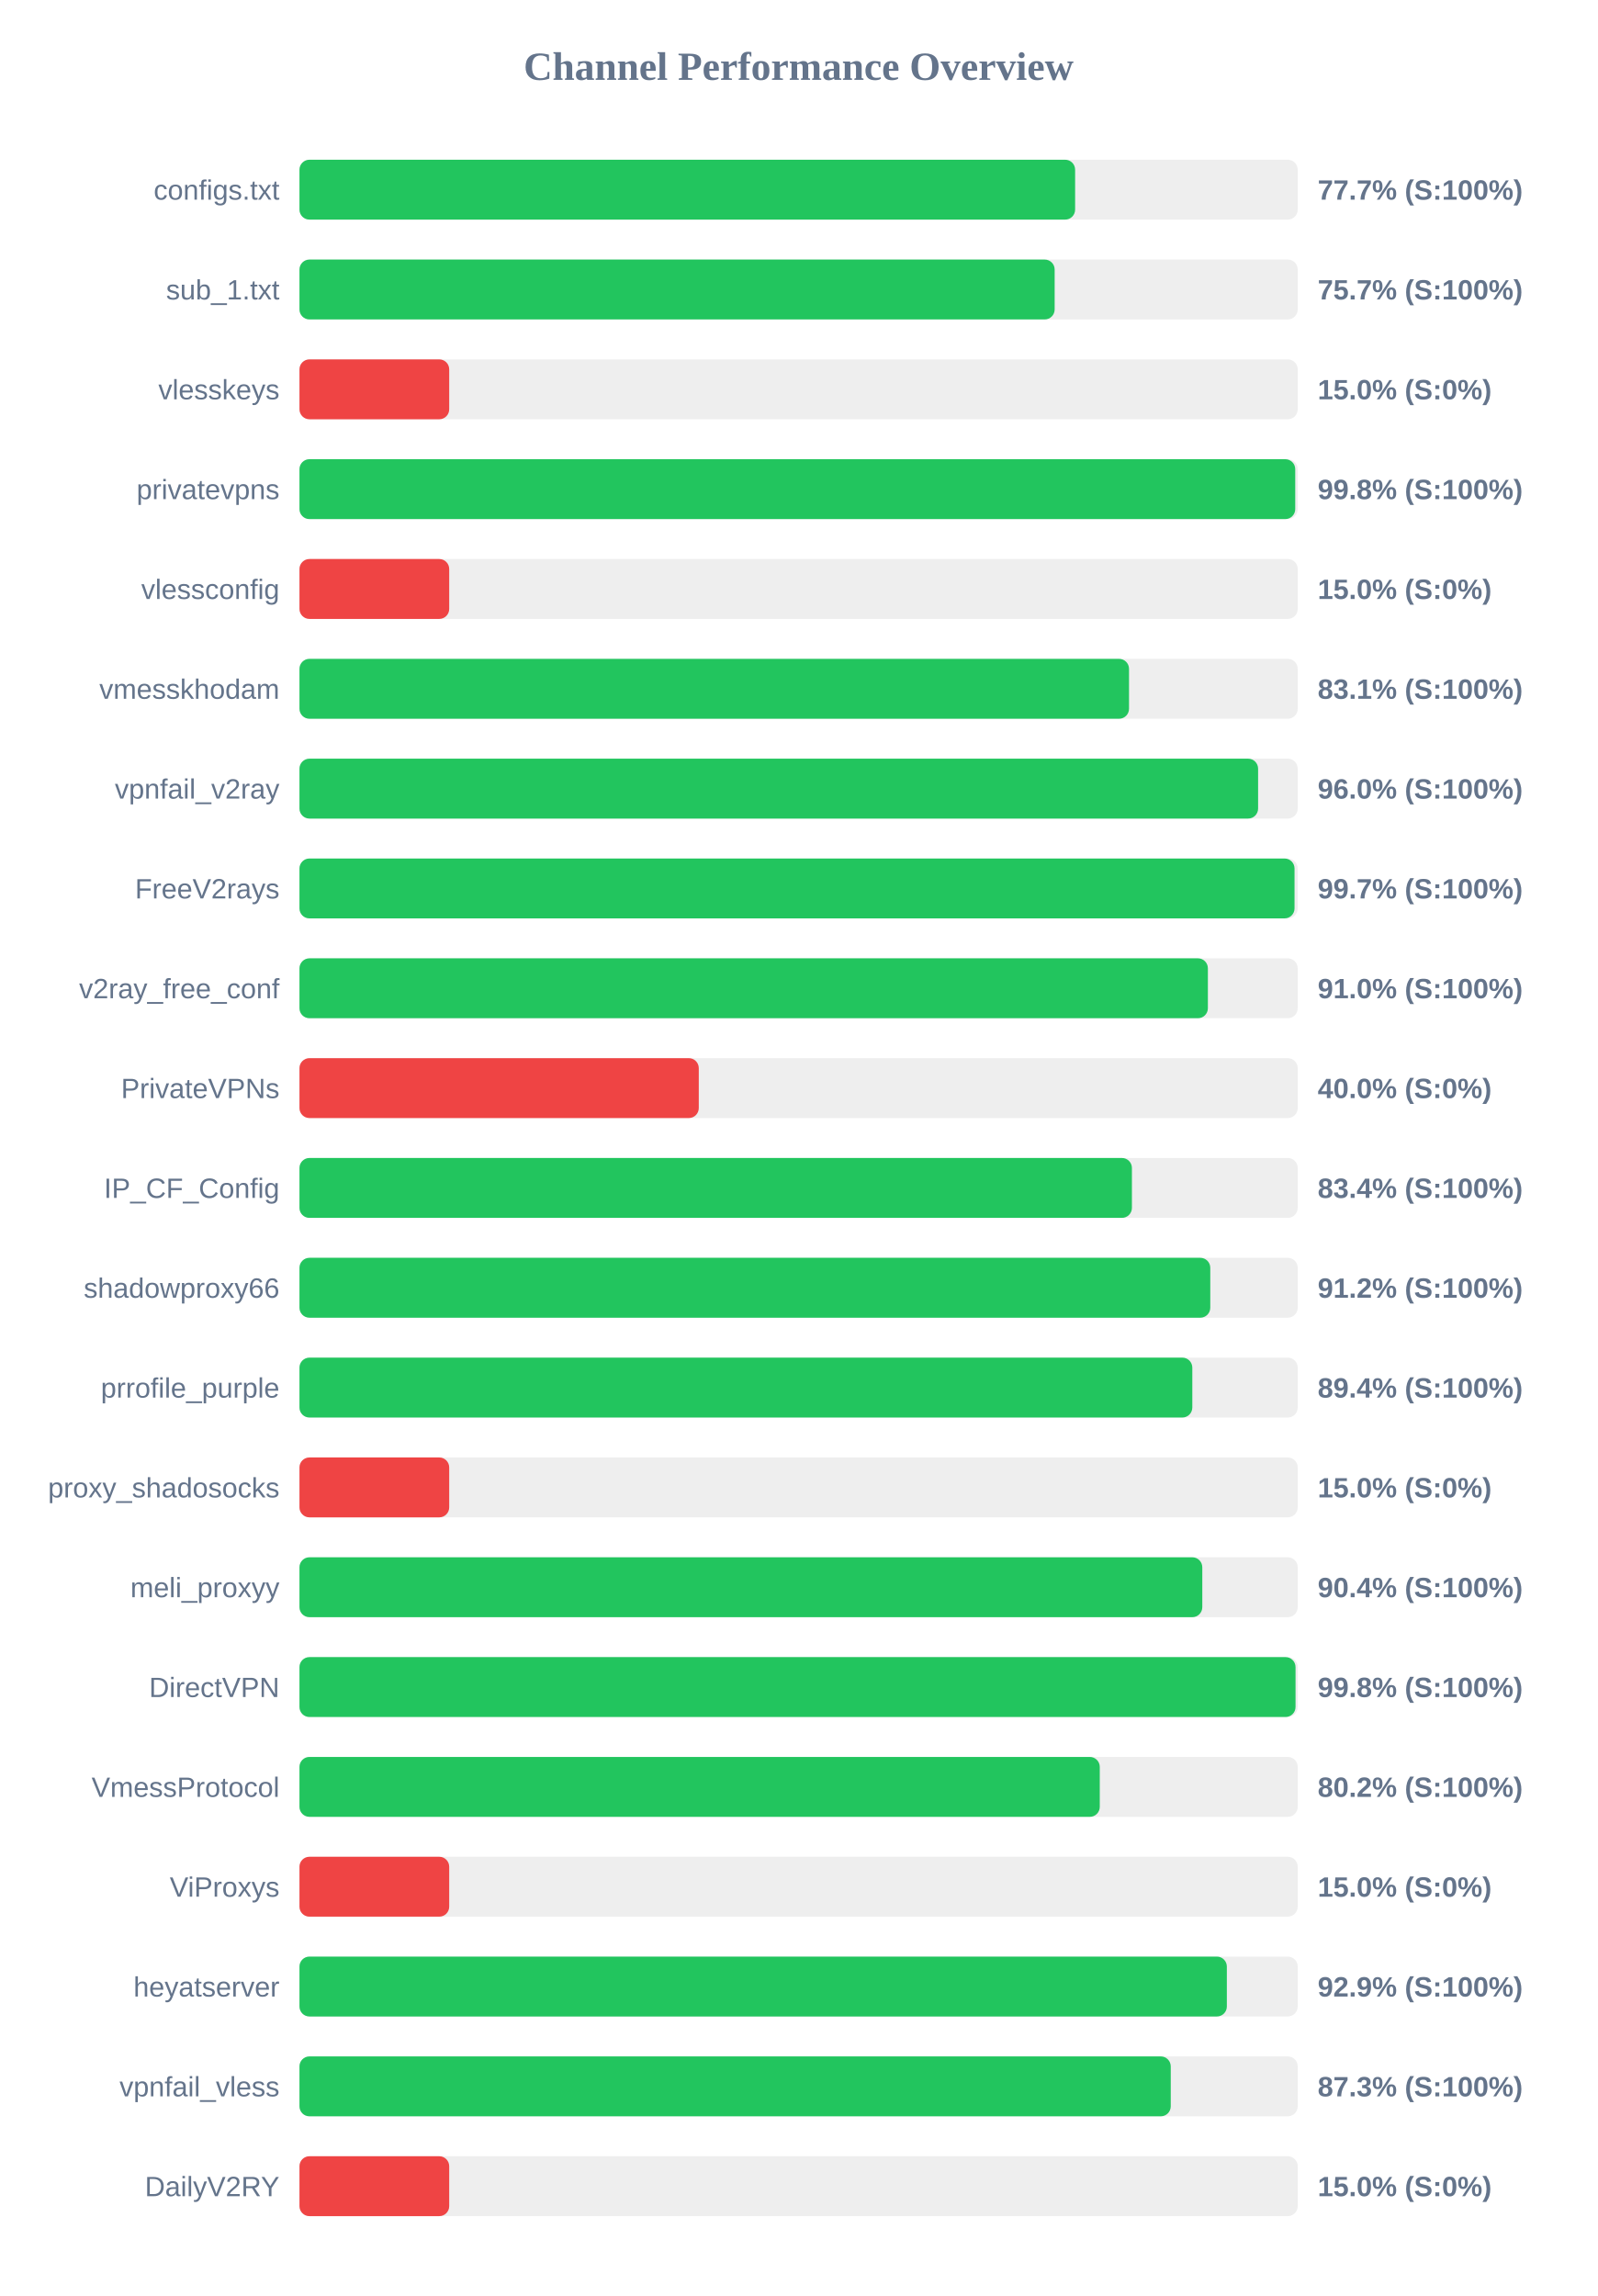
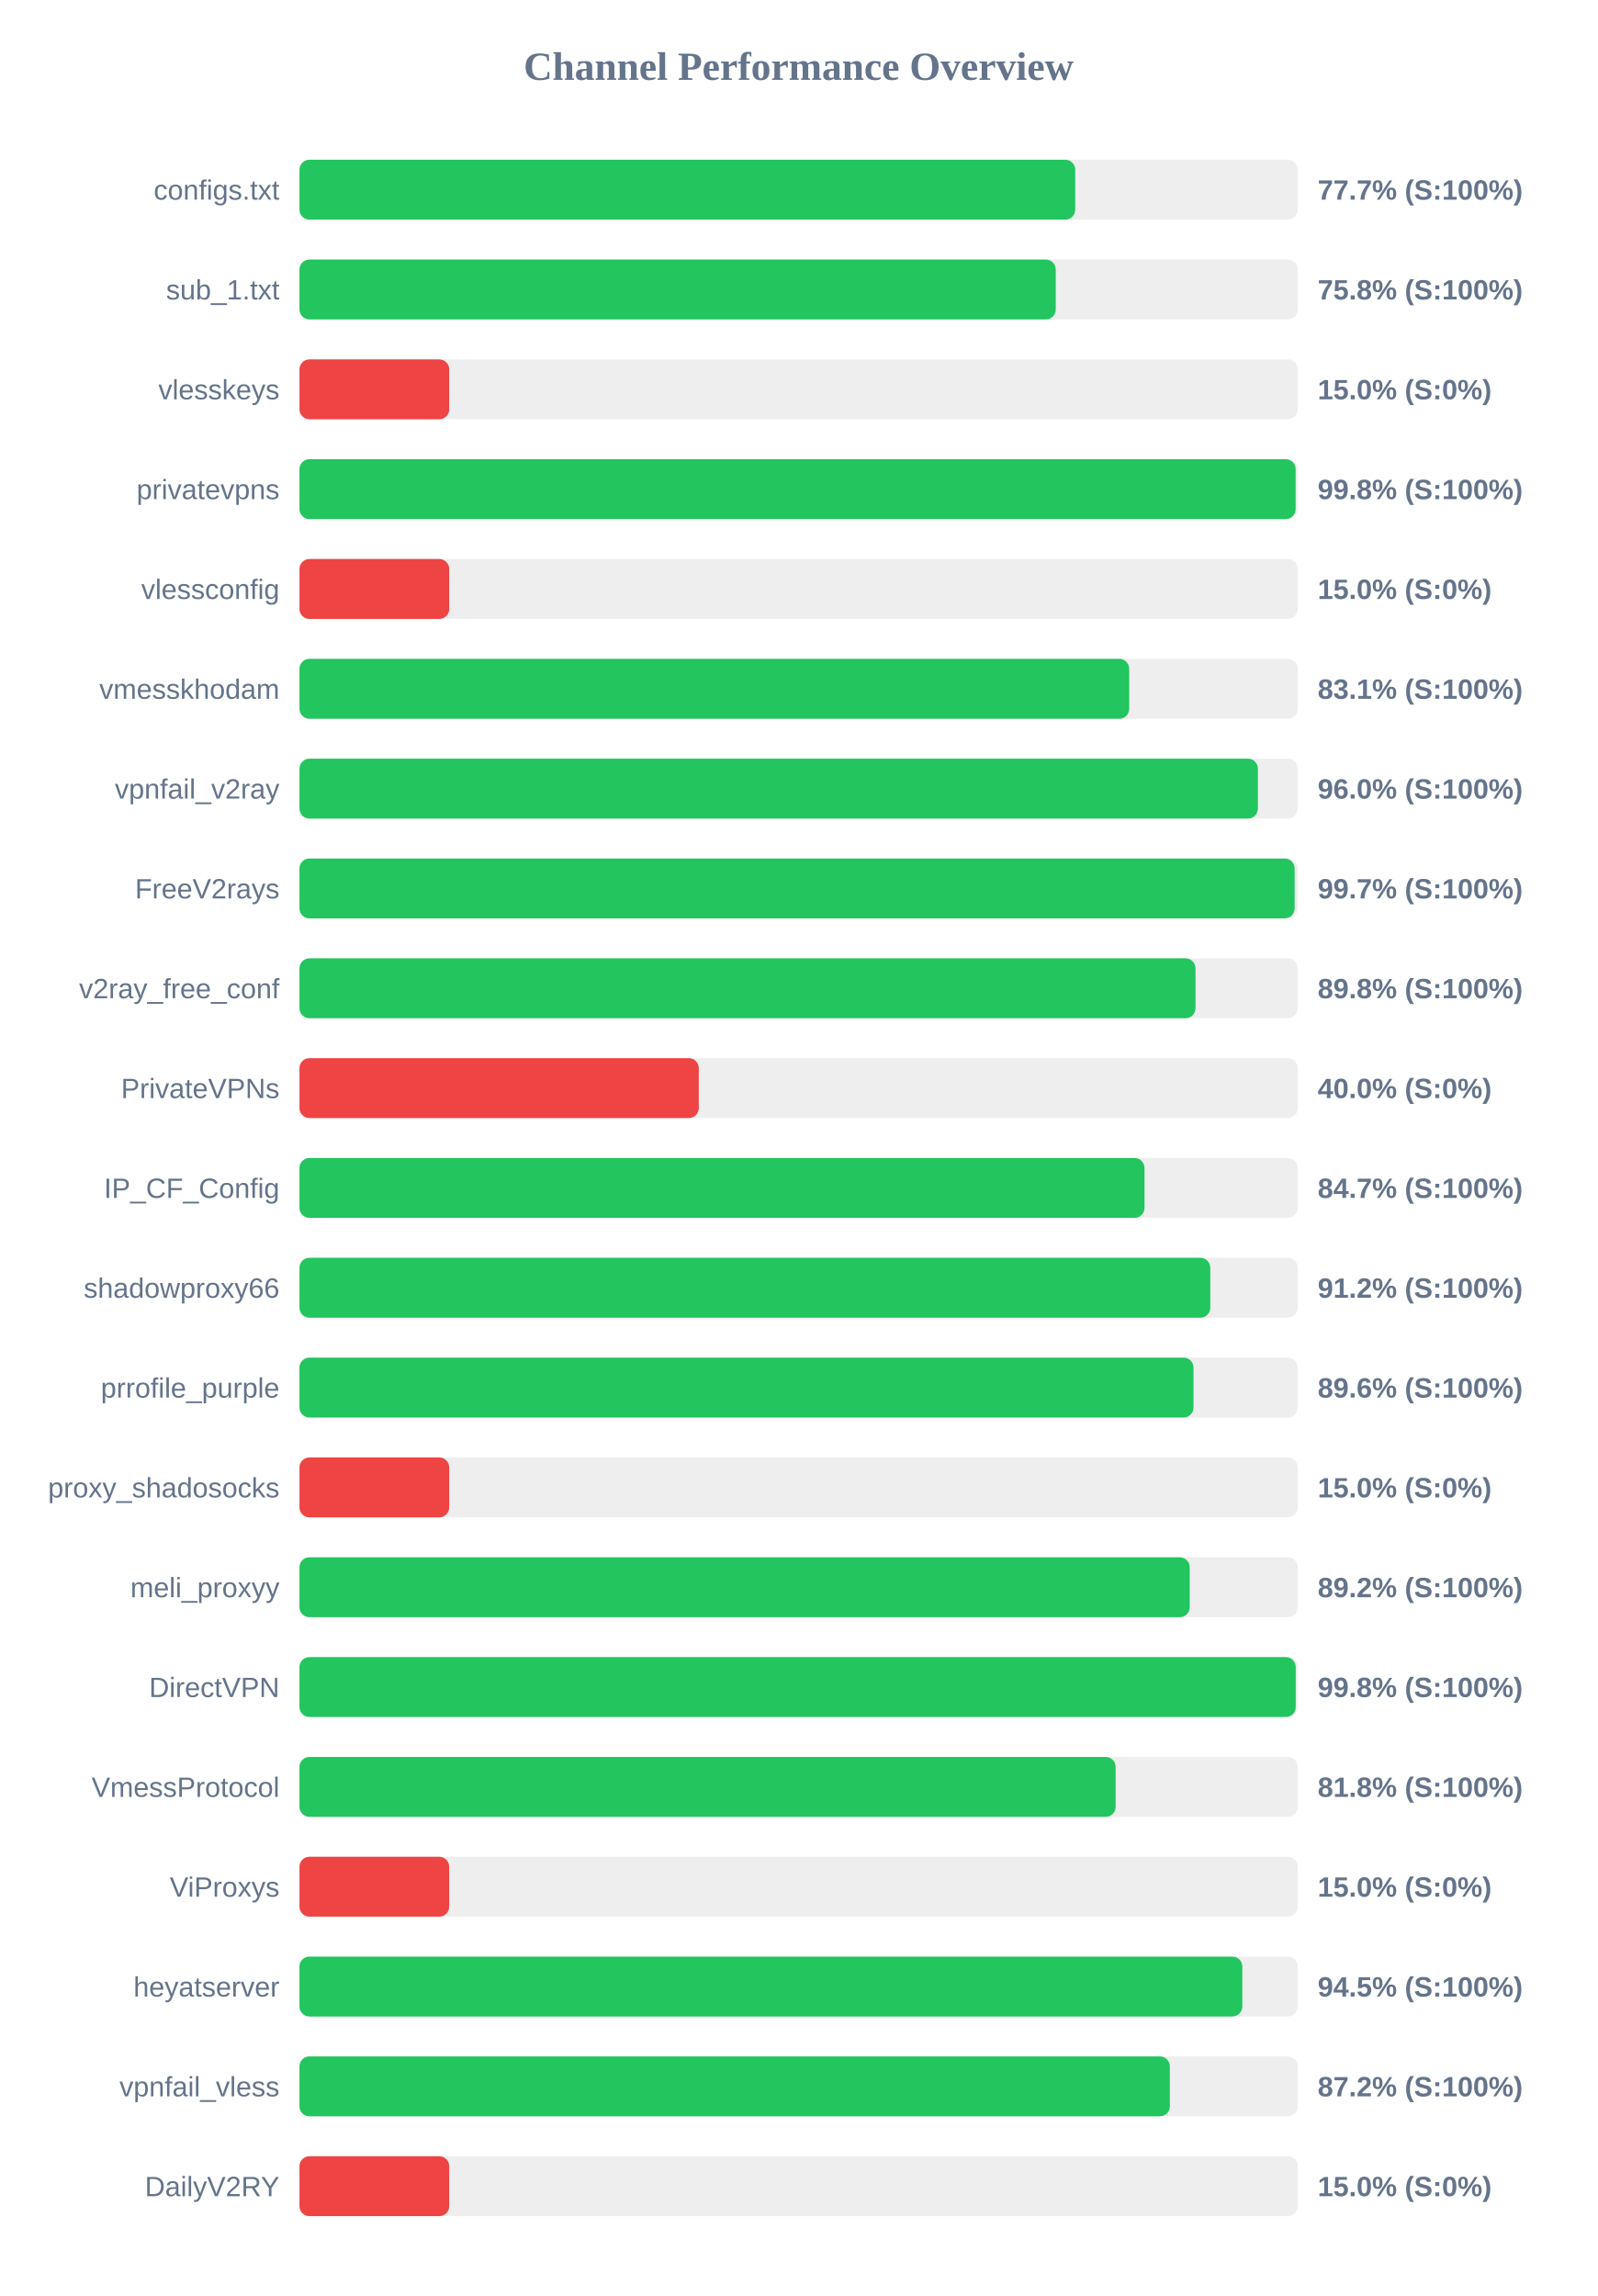
<svg xmlns="http://www.w3.org/2000/svg" width="800" height="1150" version="1.1">
  <style>
        .row { font: 14px Arial; fill: #64748b; }
        .score { font: bold 14px Arial; fill: #64748b; }
    </style>
  <text x="400" y="40" text-anchor="middle" font-size="20px" font-weight="bold" fill="#64748b">Channel Performance Overview</text>
  <rect x="150" y="80" width="500" height="30" fill="#eee" rx="5" />
-   <rect x="150" y="80" width="388.5" height="30" fill="#22c55e" rx="5" />
+   <rect x="150" y="80" width="388.55" height="30" fill="#22c55e" rx="5" />
  <text x="140" y="100" text-anchor="end" class="row">configs.txt</text>
  <text x="660" y="100" text-anchor="start" class="score">77.7% (S:100%)</text>
  <rect x="150" y="130" width="500" height="30" fill="#eee" rx="5" />
-   <rect x="150" y="130" width="378.25" height="30" fill="#22c55e" rx="5" />
+   <rect x="150" y="130" width="378.8" height="30" fill="#22c55e" rx="5" />
  <text x="140" y="150" text-anchor="end" class="row">sub_1.txt</text>
-   <text x="660" y="150" text-anchor="start" class="score">75.7% (S:100%)</text>
+   <text x="660" y="150" text-anchor="start" class="score">75.8% (S:100%)</text>
  <rect x="150" y="180" width="500" height="30" fill="#eee" rx="5" />
  <rect x="150" y="180" width="75.0" height="30" fill="#ef4444" rx="5" />
  <text x="140" y="200" text-anchor="end" class="row">vlesskeys</text>
  <text x="660" y="200" text-anchor="start" class="score">15.0% (S:0%)</text>
  <rect x="150" y="230" width="500" height="30" fill="#eee" rx="5" />
-   <rect x="150" y="230" width="498.75" height="30" fill="#22c55e" rx="5" />
+   <rect x="150" y="230" width="498.95" height="30" fill="#22c55e" rx="5" />
  <text x="140" y="250" text-anchor="end" class="row">privatevpns</text>
  <text x="660" y="250" text-anchor="start" class="score">99.8% (S:100%)</text>
  <rect x="150" y="280" width="500" height="30" fill="#eee" rx="5" />
  <rect x="150" y="280" width="75.0" height="30" fill="#ef4444" rx="5" />
  <text x="140" y="300" text-anchor="end" class="row">vlessconfig</text>
  <text x="660" y="300" text-anchor="start" class="score">15.0% (S:0%)</text>
  <rect x="150" y="330" width="500" height="30" fill="#eee" rx="5" />
-   <rect x="150" y="330" width="415.5" height="30" fill="#22c55e" rx="5" />
+   <rect x="150" y="330" width="415.6" height="30" fill="#22c55e" rx="5" />
  <text x="140" y="350" text-anchor="end" class="row">vmesskhodam</text>
  <text x="660" y="350" text-anchor="start" class="score">83.1% (S:100%)</text>
  <rect x="150" y="380" width="500" height="30" fill="#eee" rx="5" />
-   <rect x="150" y="380" width="480.15" height="30" fill="#22c55e" rx="5" />
+   <rect x="150" y="380" width="480.05" height="30" fill="#22c55e" rx="5" />
  <text x="140" y="400" text-anchor="end" class="row">vpnfail_v2ray</text>
  <text x="660" y="400" text-anchor="start" class="score">96.0% (S:100%)</text>
  <rect x="150" y="430" width="500" height="30" fill="#eee" rx="5" />
-   <rect x="150" y="430" width="498.4" height="30" fill="#22c55e" rx="5" />
+   <rect x="150" y="430" width="498.45" height="30" fill="#22c55e" rx="5" />
  <text x="140" y="450" text-anchor="end" class="row">FreeV2rays</text>
  <text x="660" y="450" text-anchor="start" class="score">99.7% (S:100%)</text>
  <rect x="150" y="480" width="500" height="30" fill="#eee" rx="5" />
-   <rect x="150" y="480" width="455.0" height="30" fill="#22c55e" rx="5" />
+   <rect x="150" y="480" width="448.8" height="30" fill="#22c55e" rx="5" />
  <text x="140" y="500" text-anchor="end" class="row">v2ray_free_conf</text>
-   <text x="660" y="500" text-anchor="start" class="score">91.0% (S:100%)</text>
+   <text x="660" y="500" text-anchor="start" class="score">89.8% (S:100%)</text>
  <rect x="150" y="530" width="500" height="30" fill="#eee" rx="5" />
  <rect x="150" y="530" width="200.0" height="30" fill="#ef4444" rx="5" />
  <text x="140" y="550" text-anchor="end" class="row">PrivateVPNs</text>
  <text x="660" y="550" text-anchor="start" class="score">40.0% (S:0%)</text>
  <rect x="150" y="580" width="500" height="30" fill="#eee" rx="5" />
-   <rect x="150" y="580" width="416.95" height="30" fill="#22c55e" rx="5" />
+   <rect x="150" y="580" width="423.25" height="30" fill="#22c55e" rx="5" />
  <text x="140" y="600" text-anchor="end" class="row">IP_CF_Config</text>
-   <text x="660" y="600" text-anchor="start" class="score">83.4% (S:100%)</text>
+   <text x="660" y="600" text-anchor="start" class="score">84.7% (S:100%)</text>
  <rect x="150" y="630" width="500" height="30" fill="#eee" rx="5" />
  <rect x="150" y="630" width="456.2" height="30" fill="#22c55e" rx="5" />
  <text x="140" y="650" text-anchor="end" class="row">shadowproxy66</text>
  <text x="660" y="650" text-anchor="start" class="score">91.2% (S:100%)</text>
  <rect x="150" y="680" width="500" height="30" fill="#eee" rx="5" />
-   <rect x="150" y="680" width="447.2" height="30" fill="#22c55e" rx="5" />
+   <rect x="150" y="680" width="447.8" height="30" fill="#22c55e" rx="5" />
  <text x="140" y="700" text-anchor="end" class="row">prrofile_purple</text>
-   <text x="660" y="700" text-anchor="start" class="score">89.4% (S:100%)</text>
+   <text x="660" y="700" text-anchor="start" class="score">89.6% (S:100%)</text>
  <rect x="150" y="730" width="500" height="30" fill="#eee" rx="5" />
  <rect x="150" y="730" width="75.0" height="30" fill="#ef4444" rx="5" />
  <text x="140" y="750" text-anchor="end" class="row">proxy_shadosocks</text>
  <text x="660" y="750" text-anchor="start" class="score">15.0% (S:0%)</text>
  <rect x="150" y="780" width="500" height="30" fill="#eee" rx="5" />
-   <rect x="150" y="780" width="452.2" height="30" fill="#22c55e" rx="5" />
+   <rect x="150" y="780" width="445.9" height="30" fill="#22c55e" rx="5" />
  <text x="140" y="800" text-anchor="end" class="row">meli_proxyy</text>
-   <text x="660" y="800" text-anchor="start" class="score">90.4% (S:100%)</text>
+   <text x="660" y="800" text-anchor="start" class="score">89.2% (S:100%)</text>
  <rect x="150" y="830" width="500" height="30" fill="#eee" rx="5" />
-   <rect x="150" y="830" width="498.9" height="30" fill="#22c55e" rx="5" />
+   <rect x="150" y="830" width="499.0" height="30" fill="#22c55e" rx="5" />
  <text x="140" y="850" text-anchor="end" class="row">DirectVPN</text>
  <text x="660" y="850" text-anchor="start" class="score">99.8% (S:100%)</text>
  <rect x="150" y="880" width="500" height="30" fill="#eee" rx="5" />
-   <rect x="150" y="880" width="400.85" height="30" fill="#22c55e" rx="5" />
+   <rect x="150" y="880" width="408.8" height="30" fill="#22c55e" rx="5" />
  <text x="140" y="900" text-anchor="end" class="row">VmessProtocol</text>
-   <text x="660" y="900" text-anchor="start" class="score">80.2% (S:100%)</text>
+   <text x="660" y="900" text-anchor="start" class="score">81.8% (S:100%)</text>
  <rect x="150" y="930" width="500" height="30" fill="#eee" rx="5" />
  <rect x="150" y="930" width="75.0" height="30" fill="#ef4444" rx="5" />
  <text x="140" y="950" text-anchor="end" class="row">ViProxys</text>
  <text x="660" y="950" text-anchor="start" class="score">15.0% (S:0%)</text>
  <rect x="150" y="980" width="500" height="30" fill="#eee" rx="5" />
-   <rect x="150" y="980" width="464.5" height="30" fill="#22c55e" rx="5" />
+   <rect x="150" y="980" width="472.25" height="30" fill="#22c55e" rx="5" />
  <text x="140" y="1000" text-anchor="end" class="row">heyatserver</text>
-   <text x="660" y="1000" text-anchor="start" class="score">92.9% (S:100%)</text>
+   <text x="660" y="1000" text-anchor="start" class="score">94.5% (S:100%)</text>
  <rect x="150" y="1030" width="500" height="30" fill="#eee" rx="5" />
-   <rect x="150" y="1030" width="436.4" height="30" fill="#22c55e" rx="5" />
+   <rect x="150" y="1030" width="435.95" height="30" fill="#22c55e" rx="5" />
  <text x="140" y="1050" text-anchor="end" class="row">vpnfail_vless</text>
-   <text x="660" y="1050" text-anchor="start" class="score">87.3% (S:100%)</text>
+   <text x="660" y="1050" text-anchor="start" class="score">87.2% (S:100%)</text>
  <rect x="150" y="1080" width="500" height="30" fill="#eee" rx="5" />
  <rect x="150" y="1080" width="75.0" height="30" fill="#ef4444" rx="5" />
  <text x="140" y="1100" text-anchor="end" class="row">DailyV2RY</text>
  <text x="660" y="1100" text-anchor="start" class="score">15.0% (S:0%)</text>
</svg>
